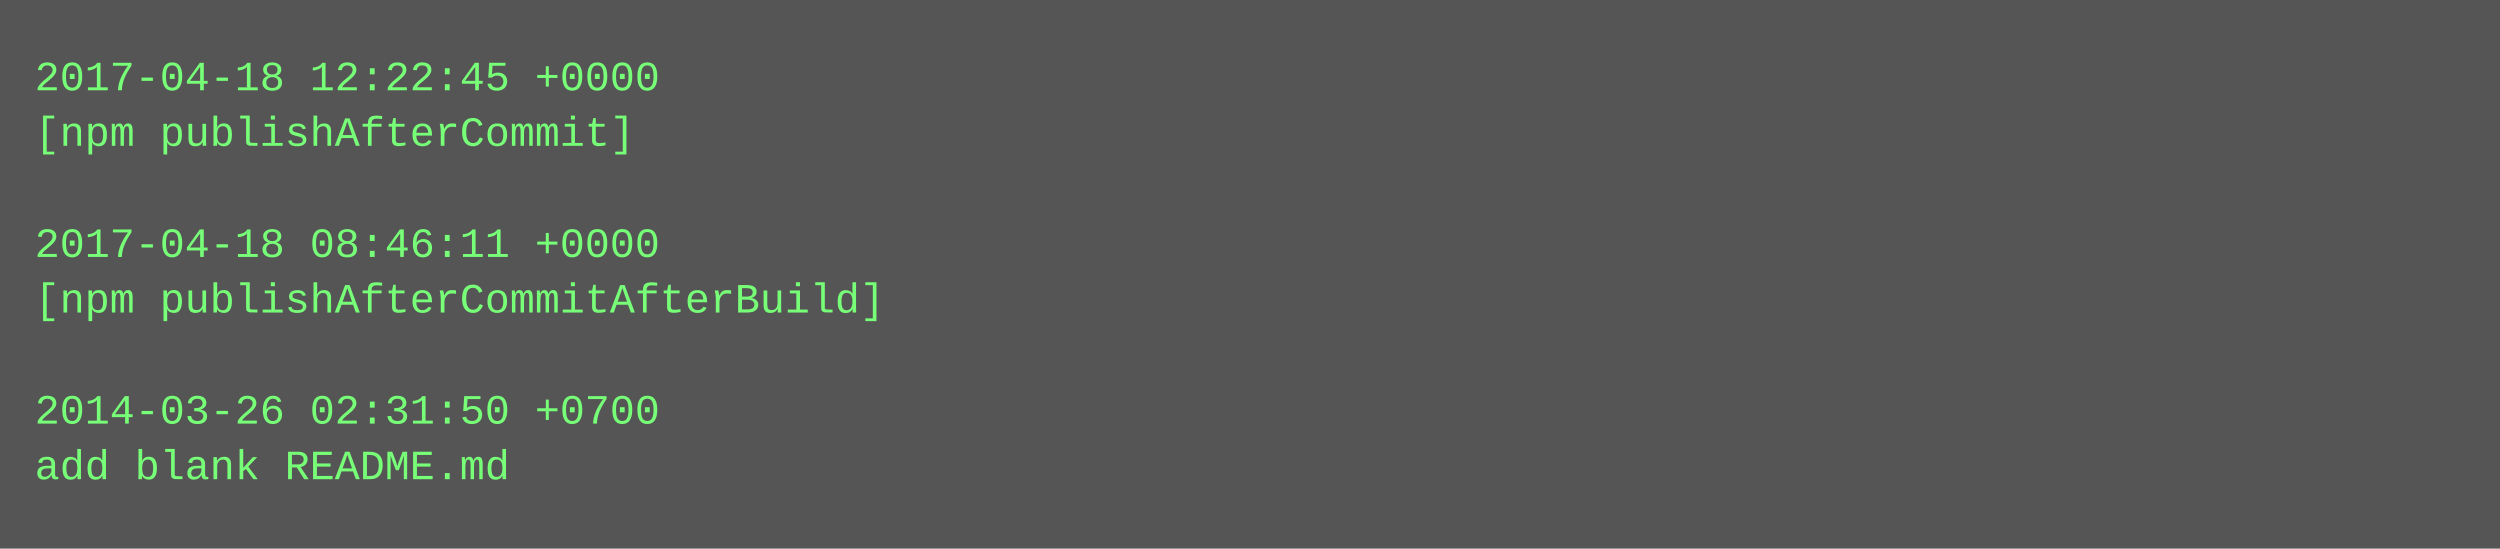
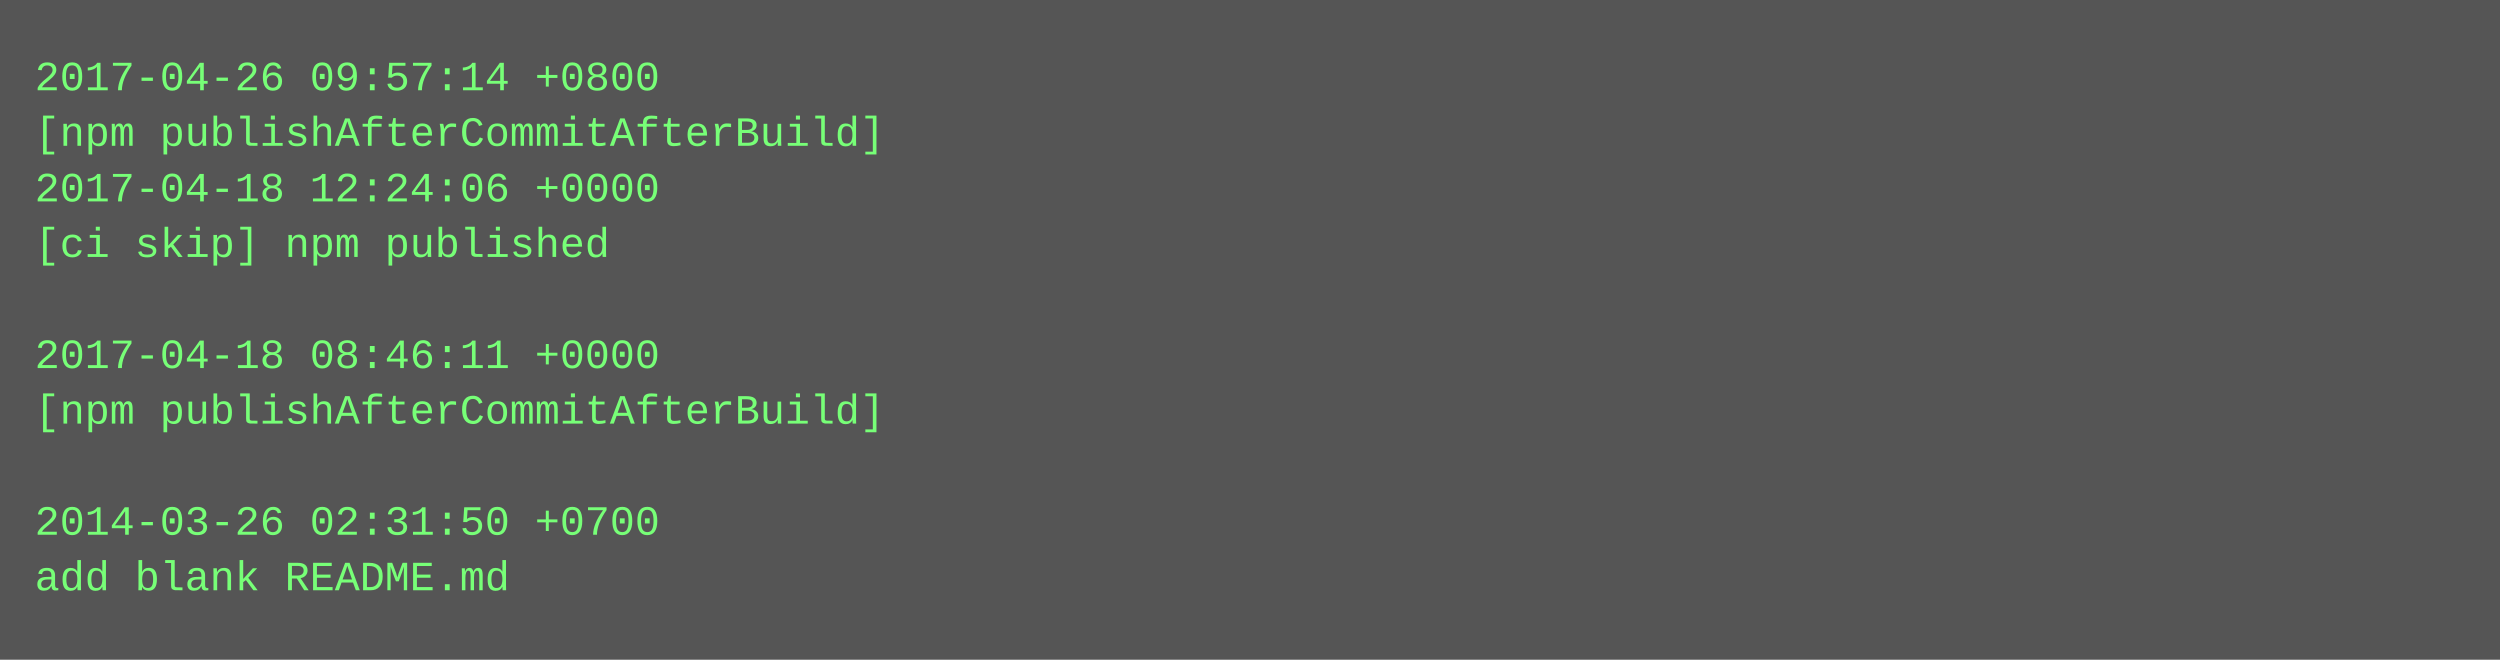
- <svg xmlns="http://www.w3.org/2000/svg" height="158" width="720">
-   <rect height="158" fill="#555" width="720" />
+ <svg xmlns="http://www.w3.org/2000/svg" height="190" width="720">
+   <rect height="190" fill="#555" width="720" />
  <text fill="#7f7" font-family="Courier New" font-size="12" xml:space="preserve">
-     <tspan x="10" y="26">2017-04-18 12:22:45 +0000</tspan>
-     <tspan x="10" y="42">[npm publishAfterCommit]</tspan>
-     <tspan x="10" y="58" />
-     <tspan x="10" y="74">2017-04-18 08:46:11 +0000</tspan>
-     <tspan x="10" y="90">[npm publishAfterCommitAfterBuild]</tspan>
-     <tspan x="10" y="106" />
-     <tspan x="10" y="122">2014-03-26 02:31:50 +0700</tspan>
-     <tspan x="10" y="138">add blank README.md</tspan>
+     <tspan x="10" y="26">2017-04-26 09:57:14 +0800</tspan>
+     <tspan x="10" y="42">[npm publishAfterCommitAfterBuild]</tspan>
+     <tspan x="10" y="58">2017-04-18 12:24:06 +0000</tspan>
+     <tspan x="10" y="74">[ci skip] npm published</tspan>
+     <tspan x="10" y="90" />
+     <tspan x="10" y="106">2017-04-18 08:46:11 +0000</tspan>
+     <tspan x="10" y="122">[npm publishAfterCommitAfterBuild]</tspan>
+     <tspan x="10" y="138" />
+     <tspan x="10" y="154">2014-03-26 02:31:50 +0700</tspan>
+     <tspan x="10" y="170">add blank README.md</tspan>
  </text>
</svg>
